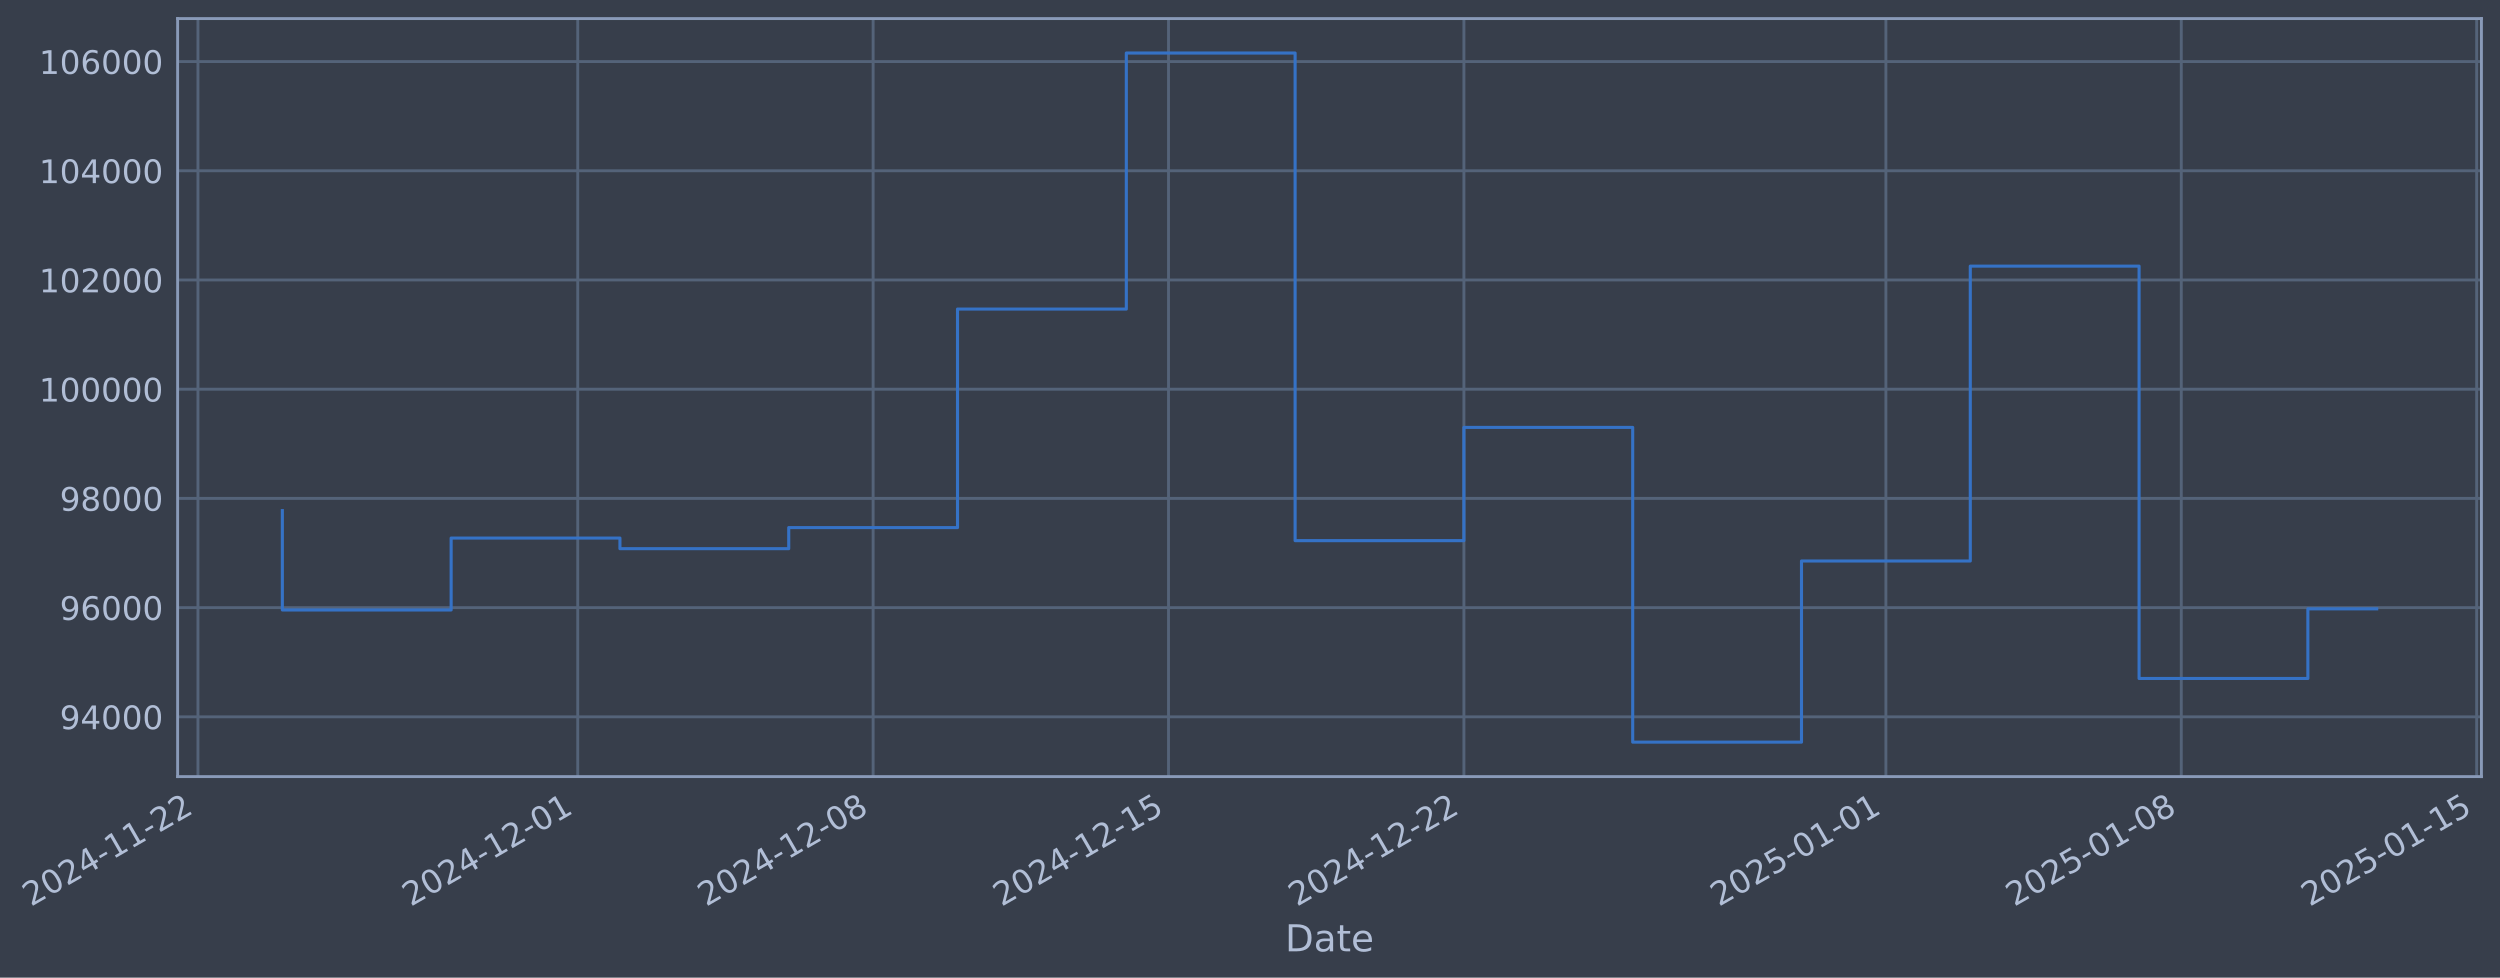
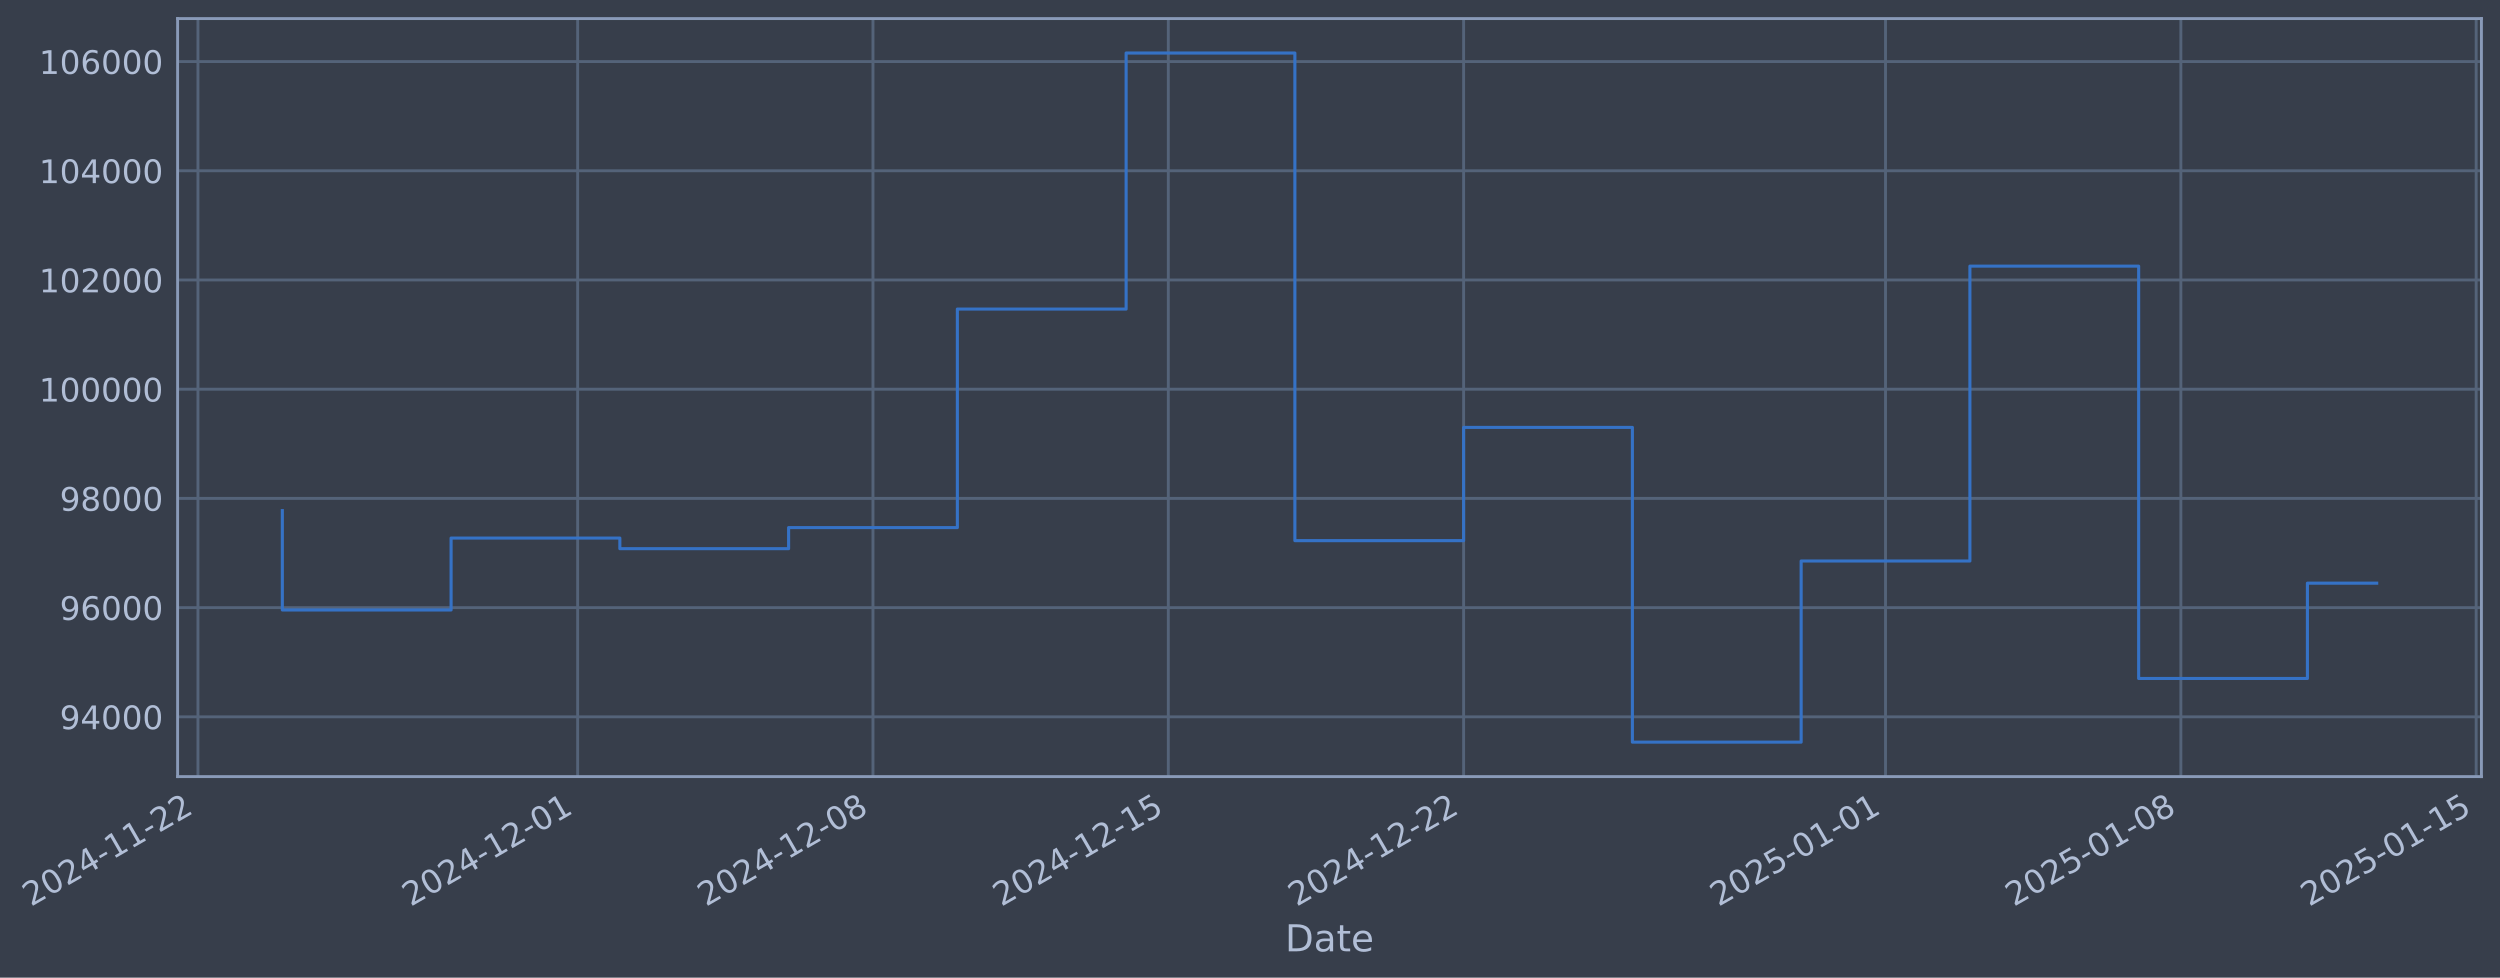
- <svg xmlns="http://www.w3.org/2000/svg" xmlns:xlink="http://www.w3.org/1999/xlink" width="968.837pt" height="378.87pt" viewBox="0 0 968.837 378.87" version="1.1">
+ <svg xmlns="http://www.w3.org/2000/svg" xmlns:xlink="http://www.w3.org/1999/xlink" width="968.83pt" height="378.87pt" viewBox="0 0 968.83 378.87" version="1.1">
  <defs>
    <style type="text/css">*{stroke-linejoin: round; stroke-linecap: butt}</style>
  </defs>
  <g id="figure_1">
    <g id="patch_1">
-       <path d="M 0 378.87  L 968.837 378.87  L 968.837 0  L 0 0  z " style="fill: #373e4b" />
+       <path d="M 0 378.87  L 968.83 378.87  L 968.83 0  L 0 0  z " style="fill: #373e4b" />
    </g>
    <g id="axes_1">
      <g id="patch_2">
-         <path d="M 68.837 300.96  L 961.637 300.96  L 961.637 7.2  L 68.837 7.2  z " style="fill: #373e4b" />
+         <path d="M 68.83 300.96  L 961.63 300.96  L 961.63 7.2  L 68.83 7.2  z " style="fill: #373e4b" />
      </g>
      <g id="matplotlib.axis_1">
        <g id="xtick_1">
          <g id="line2d_1">
-             <path d="M 76.713 300.96  L 76.713 7.2  " clip-path="url(#p844ca05bdb)" style="fill: none; stroke: #546379; stroke-width: 1.12; stroke-linecap: square" />
+             <path d="M 76.713 300.96  L 76.713 7.2  " clip-path="url(#pf19789a2c3)" style="fill: none; stroke: #546379; stroke-width: 1.12; stroke-linecap: square" />
          </g>
          <g id="line2d_2" />
          <g id="text_1">
            <g style="fill: #b1bed6" transform="translate(11.98702 351.4642) rotate(-30) scale(0.126 -0.126)">
              <defs>
                <path id="DejaVuSans-32" d="M 1228 531  L 3431 531  L 3431 0  L 469 0  L 469 531  Q 828 903 1448 1529  Q 2069 2156 2228 2338  Q 2531 2678 2651 2914  Q 2772 3150 2772 3378  Q 2772 3750 2511 3984  Q 2250 4219 1831 4219  Q 1534 4219 1204 4116  Q 875 4013 500 3803  L 500 4441  Q 881 4594 1212 4672  Q 1544 4750 1819 4750  Q 2544 4750 2975 4387  Q 3406 4025 3406 3419  Q 3406 3131 3298 2873  Q 3191 2616 2906 2266  Q 2828 2175 2409 1742  Q 1991 1309 1228 531  z " transform="scale(0.015625)" />
                <path id="DejaVuSans-30" d="M 2034 4250  Q 1547 4250 1301 3770  Q 1056 3291 1056 2328  Q 1056 1369 1301 889  Q 1547 409 2034 409  Q 2525 409 2770 889  Q 3016 1369 3016 2328  Q 3016 3291 2770 3770  Q 2525 4250 2034 4250  z M 2034 4750  Q 2819 4750 3233 4129  Q 3647 3509 3647 2328  Q 3647 1150 3233 529  Q 2819 -91 2034 -91  Q 1250 -91 836 529  Q 422 1150 422 2328  Q 422 3509 836 4129  Q 1250 4750 2034 4750  z " transform="scale(0.015625)" />
                <path id="DejaVuSans-34" d="M 2419 4116  L 825 1625  L 2419 1625  L 2419 4116  z M 2253 4666  L 3047 4666  L 3047 1625  L 3713 1625  L 3713 1100  L 3047 1100  L 3047 0  L 2419 0  L 2419 1100  L 313 1100  L 313 1709  L 2253 4666  z " transform="scale(0.015625)" />
                <path id="DejaVuSans-2d" d="M 313 2009  L 1997 2009  L 1997 1497  L 313 1497  L 313 2009  z " transform="scale(0.015625)" />
                <path id="DejaVuSans-31" d="M 794 531  L 1825 531  L 1825 4091  L 703 3866  L 703 4441  L 1819 4666  L 2450 4666  L 2450 531  L 3481 531  L 3481 0  L 794 0  L 794 531  z " transform="scale(0.015625)" />
              </defs>
              <use xlink:href="#DejaVuSans-32" />
              <use xlink:href="#DejaVuSans-30" transform="translate(63.62305 0)" />
              <use xlink:href="#DejaVuSans-32" transform="translate(127.2461 0)" />
              <use xlink:href="#DejaVuSans-34" transform="translate(190.8691 0)" />
              <use xlink:href="#DejaVuSans-2d" transform="translate(254.4922 0)" />
              <use xlink:href="#DejaVuSans-31" transform="translate(290.5762 0)" />
              <use xlink:href="#DejaVuSans-31" transform="translate(354.1992 0)" />
              <use xlink:href="#DejaVuSans-2d" transform="translate(417.8223 0)" />
              <use xlink:href="#DejaVuSans-32" transform="translate(453.9062 0)" />
              <use xlink:href="#DejaVuSans-32" transform="translate(517.5293 0)" />
            </g>
          </g>
        </g>
        <g id="xtick_2">
          <g id="line2d_3">
-             <path d="M 223.893 300.96  L 223.893 7.2  " clip-path="url(#p844ca05bdb)" style="fill: none; stroke: #546379; stroke-width: 1.12; stroke-linecap: square" />
+             <path d="M 223.86 300.96  L 223.86 7.2  " clip-path="url(#pf19789a2c3)" style="fill: none; stroke: #546379; stroke-width: 1.12; stroke-linecap: square" />
          </g>
          <g id="line2d_4" />
          <g id="text_2">
-             <g style="fill: #b1bed6" transform="translate(159.1674 351.4642) rotate(-30) scale(0.126 -0.126)">
+             <g style="fill: #b1bed6" transform="translate(159.1342 351.4642) rotate(-30) scale(0.126 -0.126)">
              <use xlink:href="#DejaVuSans-32" />
              <use xlink:href="#DejaVuSans-30" transform="translate(63.62305 0)" />
              <use xlink:href="#DejaVuSans-32" transform="translate(127.2461 0)" />
              <use xlink:href="#DejaVuSans-34" transform="translate(190.8691 0)" />
              <use xlink:href="#DejaVuSans-2d" transform="translate(254.4922 0)" />
              <use xlink:href="#DejaVuSans-31" transform="translate(290.5762 0)" />
              <use xlink:href="#DejaVuSans-32" transform="translate(354.1992 0)" />
              <use xlink:href="#DejaVuSans-2d" transform="translate(417.8223 0)" />
              <use xlink:href="#DejaVuSans-30" transform="translate(453.9062 0)" />
              <use xlink:href="#DejaVuSans-31" transform="translate(517.5293 0)" />
            </g>
          </g>
        </g>
        <g id="xtick_3">
          <g id="line2d_5">
-             <path d="M 338.366 300.96  L 338.366 7.2  " clip-path="url(#p844ca05bdb)" style="fill: none; stroke: #546379; stroke-width: 1.12; stroke-linecap: square" />
+             <path d="M 338.307 300.96  L 338.307 7.2  " clip-path="url(#pf19789a2c3)" style="fill: none; stroke: #546379; stroke-width: 1.12; stroke-linecap: square" />
          </g>
          <g id="line2d_6" />
          <g id="text_3">
-             <g style="fill: #b1bed6" transform="translate(273.641 351.4642) rotate(-30) scale(0.126 -0.126)">
+             <g style="fill: #b1bed6" transform="translate(273.582 351.4642) rotate(-30) scale(0.126 -0.126)">
              <defs>
                <path id="DejaVuSans-38" d="M 2034 2216  Q 1584 2216 1326 1975  Q 1069 1734 1069 1313  Q 1069 891 1326 650  Q 1584 409 2034 409  Q 2484 409 2743 651  Q 3003 894 3003 1313  Q 3003 1734 2745 1975  Q 2488 2216 2034 2216  z M 1403 2484  Q 997 2584 770 2862  Q 544 3141 544 3541  Q 544 4100 942 4425  Q 1341 4750 2034 4750  Q 2731 4750 3128 4425  Q 3525 4100 3525 3541  Q 3525 3141 3298 2862  Q 3072 2584 2669 2484  Q 3125 2378 3379 2068  Q 3634 1759 3634 1313  Q 3634 634 3220 271  Q 2806 -91 2034 -91  Q 1263 -91 848 271  Q 434 634 434 1313  Q 434 1759 690 2068  Q 947 2378 1403 2484  z M 1172 3481  Q 1172 3119 1398 2916  Q 1625 2713 2034 2713  Q 2441 2713 2670 2916  Q 2900 3119 2900 3481  Q 2900 3844 2670 4047  Q 2441 4250 2034 4250  Q 1625 4250 1398 4047  Q 1172 3844 1172 3481  z " transform="scale(0.015625)" />
              </defs>
              <use xlink:href="#DejaVuSans-32" />
              <use xlink:href="#DejaVuSans-30" transform="translate(63.62305 0)" />
              <use xlink:href="#DejaVuSans-32" transform="translate(127.2461 0)" />
              <use xlink:href="#DejaVuSans-34" transform="translate(190.8691 0)" />
              <use xlink:href="#DejaVuSans-2d" transform="translate(254.4922 0)" />
              <use xlink:href="#DejaVuSans-31" transform="translate(290.5762 0)" />
              <use xlink:href="#DejaVuSans-32" transform="translate(354.1992 0)" />
              <use xlink:href="#DejaVuSans-2d" transform="translate(417.8223 0)" />
              <use xlink:href="#DejaVuSans-30" transform="translate(453.9062 0)" />
              <use xlink:href="#DejaVuSans-38" transform="translate(517.5293 0)" />
            </g>
          </g>
        </g>
        <g id="xtick_4">
          <g id="line2d_7">
-             <path d="M 452.84 300.96  L 452.84 7.2  " clip-path="url(#p844ca05bdb)" style="fill: none; stroke: #546379; stroke-width: 1.12; stroke-linecap: square" />
+             <path d="M 452.755 300.96  L 452.755 7.2  " clip-path="url(#pf19789a2c3)" style="fill: none; stroke: #546379; stroke-width: 1.12; stroke-linecap: square" />
          </g>
          <g id="line2d_8" />
          <g id="text_4">
-             <g style="fill: #b1bed6" transform="translate(388.1146 351.4642) rotate(-30) scale(0.126 -0.126)">
+             <g style="fill: #b1bed6" transform="translate(388.0298 351.4642) rotate(-30) scale(0.126 -0.126)">
              <defs>
                <path id="DejaVuSans-35" d="M 691 4666  L 3169 4666  L 3169 4134  L 1269 4134  L 1269 2991  Q 1406 3038 1543 3061  Q 1681 3084 1819 3084  Q 2600 3084 3056 2656  Q 3513 2228 3513 1497  Q 3513 744 3044 326  Q 2575 -91 1722 -91  Q 1428 -91 1123 -41  Q 819 9 494 109  L 494 744  Q 775 591 1075 516  Q 1375 441 1709 441  Q 2250 441 2565 725  Q 2881 1009 2881 1497  Q 2881 1984 2565 2268  Q 2250 2553 1709 2553  Q 1456 2553 1204 2497  Q 953 2441 691 2322  L 691 4666  z " transform="scale(0.015625)" />
              </defs>
              <use xlink:href="#DejaVuSans-32" />
              <use xlink:href="#DejaVuSans-30" transform="translate(63.62305 0)" />
              <use xlink:href="#DejaVuSans-32" transform="translate(127.2461 0)" />
              <use xlink:href="#DejaVuSans-34" transform="translate(190.8691 0)" />
              <use xlink:href="#DejaVuSans-2d" transform="translate(254.4922 0)" />
              <use xlink:href="#DejaVuSans-31" transform="translate(290.5762 0)" />
              <use xlink:href="#DejaVuSans-32" transform="translate(354.1992 0)" />
              <use xlink:href="#DejaVuSans-2d" transform="translate(417.8223 0)" />
              <use xlink:href="#DejaVuSans-31" transform="translate(453.9062 0)" />
              <use xlink:href="#DejaVuSans-35" transform="translate(517.5293 0)" />
            </g>
          </g>
        </g>
        <g id="xtick_5">
          <g id="line2d_9">
-             <path d="M 567.314 300.96  L 567.314 7.2  " clip-path="url(#p844ca05bdb)" style="fill: none; stroke: #546379; stroke-width: 1.12; stroke-linecap: square" />
+             <path d="M 567.203 300.96  L 567.203 7.2  " clip-path="url(#pf19789a2c3)" style="fill: none; stroke: #546379; stroke-width: 1.12; stroke-linecap: square" />
          </g>
          <g id="line2d_10" />
          <g id="text_5">
-             <g style="fill: #b1bed6" transform="translate(502.5882 351.4642) rotate(-30) scale(0.126 -0.126)">
+             <g style="fill: #b1bed6" transform="translate(502.4775 351.4642) rotate(-30) scale(0.126 -0.126)">
              <use xlink:href="#DejaVuSans-32" />
              <use xlink:href="#DejaVuSans-30" transform="translate(63.62305 0)" />
              <use xlink:href="#DejaVuSans-32" transform="translate(127.2461 0)" />
              <use xlink:href="#DejaVuSans-34" transform="translate(190.8691 0)" />
              <use xlink:href="#DejaVuSans-2d" transform="translate(254.4922 0)" />
              <use xlink:href="#DejaVuSans-31" transform="translate(290.5762 0)" />
              <use xlink:href="#DejaVuSans-32" transform="translate(354.1992 0)" />
              <use xlink:href="#DejaVuSans-2d" transform="translate(417.8223 0)" />
              <use xlink:href="#DejaVuSans-32" transform="translate(453.9062 0)" />
              <use xlink:href="#DejaVuSans-32" transform="translate(517.5293 0)" />
            </g>
          </g>
        </g>
        <g id="xtick_6">
          <g id="line2d_11">
-             <path d="M 730.847 300.96  L 730.847 7.2  " clip-path="url(#p844ca05bdb)" style="fill: none; stroke: #546379; stroke-width: 1.12; stroke-linecap: square" />
+             <path d="M 730.7 300.96  L 730.7 7.2  " clip-path="url(#pf19789a2c3)" style="fill: none; stroke: #546379; stroke-width: 1.12; stroke-linecap: square" />
          </g>
          <g id="line2d_12" />
          <g id="text_6">
-             <g style="fill: #b1bed6" transform="translate(666.1219 351.4642) rotate(-30) scale(0.126 -0.126)">
+             <g style="fill: #b1bed6" transform="translate(665.9744 351.4642) rotate(-30) scale(0.126 -0.126)">
              <use xlink:href="#DejaVuSans-32" />
              <use xlink:href="#DejaVuSans-30" transform="translate(63.62305 0)" />
              <use xlink:href="#DejaVuSans-32" transform="translate(127.2461 0)" />
              <use xlink:href="#DejaVuSans-35" transform="translate(190.8691 0)" />
              <use xlink:href="#DejaVuSans-2d" transform="translate(254.4922 0)" />
              <use xlink:href="#DejaVuSans-30" transform="translate(290.5762 0)" />
              <use xlink:href="#DejaVuSans-31" transform="translate(354.1992 0)" />
              <use xlink:href="#DejaVuSans-2d" transform="translate(417.8223 0)" />
              <use xlink:href="#DejaVuSans-30" transform="translate(453.9062 0)" />
              <use xlink:href="#DejaVuSans-31" transform="translate(517.5293 0)" />
            </g>
          </g>
        </g>
        <g id="xtick_7">
          <g id="line2d_13">
-             <path d="M 845.321 300.96  L 845.321 7.2  " clip-path="url(#p844ca05bdb)" style="fill: none; stroke: #546379; stroke-width: 1.12; stroke-linecap: square" />
+             <path d="M 845.148 300.96  L 845.148 7.2  " clip-path="url(#pf19789a2c3)" style="fill: none; stroke: #546379; stroke-width: 1.12; stroke-linecap: square" />
          </g>
          <g id="line2d_14" />
          <g id="text_7">
-             <g style="fill: #b1bed6" transform="translate(780.5955 351.4642) rotate(-30) scale(0.126 -0.126)">
+             <g style="fill: #b1bed6" transform="translate(780.4222 351.4642) rotate(-30) scale(0.126 -0.126)">
              <use xlink:href="#DejaVuSans-32" />
              <use xlink:href="#DejaVuSans-30" transform="translate(63.62305 0)" />
              <use xlink:href="#DejaVuSans-32" transform="translate(127.2461 0)" />
              <use xlink:href="#DejaVuSans-35" transform="translate(190.8691 0)" />
              <use xlink:href="#DejaVuSans-2d" transform="translate(254.4922 0)" />
              <use xlink:href="#DejaVuSans-30" transform="translate(290.5762 0)" />
              <use xlink:href="#DejaVuSans-31" transform="translate(354.1992 0)" />
              <use xlink:href="#DejaVuSans-2d" transform="translate(417.8223 0)" />
              <use xlink:href="#DejaVuSans-30" transform="translate(453.9062 0)" />
              <use xlink:href="#DejaVuSans-38" transform="translate(517.5293 0)" />
            </g>
          </g>
        </g>
        <g id="xtick_8">
          <g id="line2d_15">
-             <path d="M 959.795 300.96  L 959.795 7.2  " clip-path="url(#p844ca05bdb)" style="fill: none; stroke: #546379; stroke-width: 1.12; stroke-linecap: square" />
+             <path d="M 959.595 300.96  L 959.595 7.2  " clip-path="url(#pf19789a2c3)" style="fill: none; stroke: #546379; stroke-width: 1.12; stroke-linecap: square" />
          </g>
          <g id="line2d_16" />
          <g id="text_8">
-             <g style="fill: #b1bed6" transform="translate(895.0691 351.4642) rotate(-30) scale(0.126 -0.126)">
+             <g style="fill: #b1bed6" transform="translate(894.87 351.4642) rotate(-30) scale(0.126 -0.126)">
              <use xlink:href="#DejaVuSans-32" />
              <use xlink:href="#DejaVuSans-30" transform="translate(63.62305 0)" />
              <use xlink:href="#DejaVuSans-32" transform="translate(127.2461 0)" />
              <use xlink:href="#DejaVuSans-35" transform="translate(190.8691 0)" />
              <use xlink:href="#DejaVuSans-2d" transform="translate(254.4922 0)" />
              <use xlink:href="#DejaVuSans-30" transform="translate(290.5762 0)" />
              <use xlink:href="#DejaVuSans-31" transform="translate(354.1992 0)" />
              <use xlink:href="#DejaVuSans-2d" transform="translate(417.8223 0)" />
              <use xlink:href="#DejaVuSans-31" transform="translate(453.9062 0)" />
              <use xlink:href="#DejaVuSans-35" transform="translate(517.5293 0)" />
            </g>
          </g>
        </g>
        <g id="text_9">
-           <g style="fill: #b1bed6" transform="translate(498.0283 368.6753) scale(0.144 -0.144)">
+           <g style="fill: #b1bed6" transform="translate(498.021 368.6753) scale(0.144 -0.144)">
            <defs>
              <path id="DejaVuSans-44" d="M 1259 4147  L 1259 519  L 2022 519  Q 2988 519 3436 956  Q 3884 1394 3884 2338  Q 3884 3275 3436 3711  Q 2988 4147 2022 4147  L 1259 4147  z M 628 4666  L 1925 4666  Q 3281 4666 3915 4102  Q 4550 3538 4550 2338  Q 4550 1131 3912 565  Q 3275 0 1925 0  L 628 0  L 628 4666  z " transform="scale(0.015625)" />
              <path id="DejaVuSans-61" d="M 2194 1759  Q 1497 1759 1228 1600  Q 959 1441 959 1056  Q 959 750 1161 570  Q 1363 391 1709 391  Q 2188 391 2477 730  Q 2766 1069 2766 1631  L 2766 1759  L 2194 1759  z M 3341 1997  L 3341 0  L 2766 0  L 2766 531  Q 2569 213 2275 61  Q 1981 -91 1556 -91  Q 1019 -91 701 211  Q 384 513 384 1019  Q 384 1609 779 1909  Q 1175 2209 1959 2209  L 2766 2209  L 2766 2266  Q 2766 2663 2505 2880  Q 2244 3097 1772 3097  Q 1472 3097 1187 3025  Q 903 2953 641 2809  L 641 3341  Q 956 3463 1253 3523  Q 1550 3584 1831 3584  Q 2591 3584 2966 3190  Q 3341 2797 3341 1997  z " transform="scale(0.015625)" />
              <path id="DejaVuSans-74" d="M 1172 4494  L 1172 3500  L 2356 3500  L 2356 3053  L 1172 3053  L 1172 1153  Q 1172 725 1289 603  Q 1406 481 1766 481  L 2356 481  L 2356 0  L 1766 0  Q 1100 0 847 248  Q 594 497 594 1153  L 594 3053  L 172 3053  L 172 3500  L 594 3500  L 594 4494  L 1172 4494  z " transform="scale(0.015625)" />
              <path id="DejaVuSans-65" d="M 3597 1894  L 3597 1613  L 953 1613  Q 991 1019 1311 708  Q 1631 397 2203 397  Q 2534 397 2845 478  Q 3156 559 3463 722  L 3463 178  Q 3153 47 2828 -22  Q 2503 -91 2169 -91  Q 1331 -91 842 396  Q 353 884 353 1716  Q 353 2575 817 3079  Q 1281 3584 2069 3584  Q 2775 3584 3186 3129  Q 3597 2675 3597 1894  z M 3022 2063  Q 3016 2534 2758 2815  Q 2500 3097 2075 3097  Q 1594 3097 1305 2825  Q 1016 2553 972 2059  L 3022 2063  z " transform="scale(0.015625)" />
            </defs>
            <use xlink:href="#DejaVuSans-44" />
            <use xlink:href="#DejaVuSans-61" transform="translate(77.00195 0)" />
            <use xlink:href="#DejaVuSans-74" transform="translate(138.2812 0)" />
            <use xlink:href="#DejaVuSans-65" transform="translate(177.4902 0)" />
          </g>
        </g>
      </g>
      <g id="matplotlib.axis_2">
        <g id="ytick_1">
          <g id="line2d_17">
-             <path d="M 68.837 277.797  L 961.637 277.797  " clip-path="url(#p844ca05bdb)" style="fill: none; stroke: #546379; stroke-width: 1.12; stroke-linecap: square" />
+             <path d="M 68.83 277.797  L 961.63 277.797  " clip-path="url(#pf19789a2c3)" style="fill: none; stroke: #546379; stroke-width: 1.12; stroke-linecap: square" />
          </g>
          <g id="line2d_18" />
          <g id="text_10">
-             <g style="fill: #b1bed6" transform="translate(23.1537 282.5841) scale(0.126 -0.126)">
+             <g style="fill: #b1bed6" transform="translate(23.14633 282.5841) scale(0.126 -0.126)">
              <defs>
                <path id="DejaVuSans-39" d="M 703 97  L 703 672  Q 941 559 1184 500  Q 1428 441 1663 441  Q 2288 441 2617 861  Q 2947 1281 2994 2138  Q 2813 1869 2534 1725  Q 2256 1581 1919 1581  Q 1219 1581 811 2004  Q 403 2428 403 3163  Q 403 3881 828 4315  Q 1253 4750 1959 4750  Q 2769 4750 3195 4129  Q 3622 3509 3622 2328  Q 3622 1225 3098 567  Q 2575 -91 1691 -91  Q 1453 -91 1209 -44  Q 966 3 703 97  z M 1959 2075  Q 2384 2075 2632 2365  Q 2881 2656 2881 3163  Q 2881 3666 2632 3958  Q 2384 4250 1959 4250  Q 1534 4250 1286 3958  Q 1038 3666 1038 3163  Q 1038 2656 1286 2365  Q 1534 2075 1959 2075  z " transform="scale(0.015625)" />
              </defs>
              <use xlink:href="#DejaVuSans-39" />
              <use xlink:href="#DejaVuSans-34" transform="translate(63.62305 0)" />
              <use xlink:href="#DejaVuSans-30" transform="translate(127.2461 0)" />
              <use xlink:href="#DejaVuSans-30" transform="translate(190.8691 0)" />
              <use xlink:href="#DejaVuSans-30" transform="translate(254.4922 0)" />
            </g>
          </g>
        </g>
        <g id="ytick_2">
          <g id="line2d_19">
-             <path d="M 68.837 235.473  L 961.637 235.473  " clip-path="url(#p844ca05bdb)" style="fill: none; stroke: #546379; stroke-width: 1.12; stroke-linecap: square" />
+             <path d="M 68.83 235.473  L 961.63 235.473  " clip-path="url(#pf19789a2c3)" style="fill: none; stroke: #546379; stroke-width: 1.12; stroke-linecap: square" />
          </g>
          <g id="line2d_20" />
          <g id="text_11">
-             <g style="fill: #b1bed6" transform="translate(23.1537 240.2602) scale(0.126 -0.126)">
+             <g style="fill: #b1bed6" transform="translate(23.14633 240.2602) scale(0.126 -0.126)">
              <defs>
                <path id="DejaVuSans-36" d="M 2113 2584  Q 1688 2584 1439 2293  Q 1191 2003 1191 1497  Q 1191 994 1439 701  Q 1688 409 2113 409  Q 2538 409 2786 701  Q 3034 994 3034 1497  Q 3034 2003 2786 2293  Q 2538 2584 2113 2584  z M 3366 4563  L 3366 3988  Q 3128 4100 2886 4159  Q 2644 4219 2406 4219  Q 1781 4219 1451 3797  Q 1122 3375 1075 2522  Q 1259 2794 1537 2939  Q 1816 3084 2150 3084  Q 2853 3084 3261 2657  Q 3669 2231 3669 1497  Q 3669 778 3244 343  Q 2819 -91 2113 -91  Q 1303 -91 875 529  Q 447 1150 447 2328  Q 447 3434 972 4092  Q 1497 4750 2381 4750  Q 2619 4750 2861 4703  Q 3103 4656 3366 4563  z " transform="scale(0.015625)" />
              </defs>
              <use xlink:href="#DejaVuSans-39" />
              <use xlink:href="#DejaVuSans-36" transform="translate(63.62305 0)" />
              <use xlink:href="#DejaVuSans-30" transform="translate(127.2461 0)" />
              <use xlink:href="#DejaVuSans-30" transform="translate(190.8691 0)" />
              <use xlink:href="#DejaVuSans-30" transform="translate(254.4922 0)" />
            </g>
          </g>
        </g>
        <g id="ytick_3">
          <g id="line2d_21">
-             <path d="M 68.837 193.149  L 961.637 193.149  " clip-path="url(#p844ca05bdb)" style="fill: none; stroke: #546379; stroke-width: 1.12; stroke-linecap: square" />
+             <path d="M 68.83 193.149  L 961.63 193.149  " clip-path="url(#pf19789a2c3)" style="fill: none; stroke: #546379; stroke-width: 1.12; stroke-linecap: square" />
          </g>
          <g id="line2d_22" />
          <g id="text_12">
-             <g style="fill: #b1bed6" transform="translate(23.1537 197.9364) scale(0.126 -0.126)">
+             <g style="fill: #b1bed6" transform="translate(23.14633 197.9364) scale(0.126 -0.126)">
              <use xlink:href="#DejaVuSans-39" />
              <use xlink:href="#DejaVuSans-38" transform="translate(63.62305 0)" />
              <use xlink:href="#DejaVuSans-30" transform="translate(127.2461 0)" />
              <use xlink:href="#DejaVuSans-30" transform="translate(190.8691 0)" />
              <use xlink:href="#DejaVuSans-30" transform="translate(254.4922 0)" />
            </g>
          </g>
        </g>
        <g id="ytick_4">
          <g id="line2d_23">
-             <path d="M 68.837 150.826  L 961.637 150.826  " clip-path="url(#p844ca05bdb)" style="fill: none; stroke: #546379; stroke-width: 1.12; stroke-linecap: square" />
+             <path d="M 68.83 150.826  L 961.63 150.826  " clip-path="url(#pf19789a2c3)" style="fill: none; stroke: #546379; stroke-width: 1.12; stroke-linecap: square" />
          </g>
          <g id="line2d_24" />
          <g id="text_13">
-             <g style="fill: #b1bed6" transform="translate(15.13695 155.6126) scale(0.126 -0.126)">
+             <g style="fill: #b1bed6" transform="translate(15.12958 155.6126) scale(0.126 -0.126)">
              <use xlink:href="#DejaVuSans-31" />
              <use xlink:href="#DejaVuSans-30" transform="translate(63.62305 0)" />
              <use xlink:href="#DejaVuSans-30" transform="translate(127.2461 0)" />
              <use xlink:href="#DejaVuSans-30" transform="translate(190.8691 0)" />
              <use xlink:href="#DejaVuSans-30" transform="translate(254.4922 0)" />
              <use xlink:href="#DejaVuSans-30" transform="translate(318.1152 0)" />
            </g>
          </g>
        </g>
        <g id="ytick_5">
          <g id="line2d_25">
-             <path d="M 68.837 108.502  L 961.637 108.502  " clip-path="url(#p844ca05bdb)" style="fill: none; stroke: #546379; stroke-width: 1.12; stroke-linecap: square" />
+             <path d="M 68.83 108.502  L 961.63 108.502  " clip-path="url(#pf19789a2c3)" style="fill: none; stroke: #546379; stroke-width: 1.12; stroke-linecap: square" />
          </g>
          <g id="line2d_26" />
          <g id="text_14">
-             <g style="fill: #b1bed6" transform="translate(15.13695 113.2888) scale(0.126 -0.126)">
+             <g style="fill: #b1bed6" transform="translate(15.12958 113.2888) scale(0.126 -0.126)">
              <use xlink:href="#DejaVuSans-31" />
              <use xlink:href="#DejaVuSans-30" transform="translate(63.62305 0)" />
              <use xlink:href="#DejaVuSans-32" transform="translate(127.2461 0)" />
              <use xlink:href="#DejaVuSans-30" transform="translate(190.8691 0)" />
              <use xlink:href="#DejaVuSans-30" transform="translate(254.4922 0)" />
              <use xlink:href="#DejaVuSans-30" transform="translate(318.1152 0)" />
            </g>
          </g>
        </g>
        <g id="ytick_6">
          <g id="line2d_27">
-             <path d="M 68.837 66.178  L 961.637 66.178  " clip-path="url(#p844ca05bdb)" style="fill: none; stroke: #546379; stroke-width: 1.12; stroke-linecap: square" />
+             <path d="M 68.83 66.178  L 961.63 66.178  " clip-path="url(#pf19789a2c3)" style="fill: none; stroke: #546379; stroke-width: 1.12; stroke-linecap: square" />
          </g>
          <g id="line2d_28" />
          <g id="text_15">
-             <g style="fill: #b1bed6" transform="translate(15.13695 70.96502) scale(0.126 -0.126)">
+             <g style="fill: #b1bed6" transform="translate(15.12958 70.96502) scale(0.126 -0.126)">
              <use xlink:href="#DejaVuSans-31" />
              <use xlink:href="#DejaVuSans-30" transform="translate(63.62305 0)" />
              <use xlink:href="#DejaVuSans-34" transform="translate(127.2461 0)" />
              <use xlink:href="#DejaVuSans-30" transform="translate(190.8691 0)" />
              <use xlink:href="#DejaVuSans-30" transform="translate(254.4922 0)" />
              <use xlink:href="#DejaVuSans-30" transform="translate(318.1152 0)" />
            </g>
          </g>
        </g>
        <g id="ytick_7">
          <g id="line2d_29">
-             <path d="M 68.837 23.854  L 961.637 23.854  " clip-path="url(#p844ca05bdb)" style="fill: none; stroke: #546379; stroke-width: 1.12; stroke-linecap: square" />
+             <path d="M 68.83 23.854  L 961.63 23.854  " clip-path="url(#pf19789a2c3)" style="fill: none; stroke: #546379; stroke-width: 1.12; stroke-linecap: square" />
          </g>
          <g id="line2d_30" />
          <g id="text_16">
-             <g style="fill: #b1bed6" transform="translate(15.13695 28.64121) scale(0.126 -0.126)">
+             <g style="fill: #b1bed6" transform="translate(15.12958 28.64121) scale(0.126 -0.126)">
              <use xlink:href="#DejaVuSans-31" />
              <use xlink:href="#DejaVuSans-30" transform="translate(63.62305 0)" />
              <use xlink:href="#DejaVuSans-36" transform="translate(127.2461 0)" />
              <use xlink:href="#DejaVuSans-30" transform="translate(190.8691 0)" />
              <use xlink:href="#DejaVuSans-30" transform="translate(254.4922 0)" />
              <use xlink:href="#DejaVuSans-30" transform="translate(318.1152 0)" />
            </g>
          </g>
        </g>
      </g>
      <g id="line2d_31">
-         <path d="M 109.419 197.87  L 109.419 236.383  L 174.833 236.383  L 174.833 208.521  L 240.246 208.521  L 240.246 212.628  L 305.66 212.628  L 305.66 204.459  L 371.073 204.459  L 371.073 119.77  L 436.487 119.77  L 436.487 20.553  L 501.9 20.553  L 501.9 209.517  L 567.314 209.517  L 567.314 165.636  L 632.727 165.636  L 632.727 287.607  L 698.141 287.607  L 698.141 217.409  L 763.554 217.409  L 763.554 103.141  L 828.968 103.141  L 828.968 262.927  L 894.381 262.927  L 894.381 235.944  L 921.056 235.944  " clip-path="url(#p844ca05bdb)" style="fill: none; stroke: #3572c6; stroke-width: 1.2; stroke-linecap: square" />
+         <path d="M 109.412 197.87  L 109.412 236.383  L 174.811 236.383  L 174.811 208.521  L 240.209 208.521  L 240.209 212.628  L 305.608 212.628  L 305.608 204.459  L 371.007 204.459  L 371.007 119.77  L 436.406 119.77  L 436.406 20.553  L 501.804 20.553  L 501.804 209.517  L 567.203 209.517  L 567.203 165.636  L 632.602 165.636  L 632.602 287.607  L 698.001 287.607  L 698.001 217.409  L 763.399 217.409  L 763.399 103.141  L 828.798 103.141  L 828.798 262.927  L 894.197 262.927  L 894.197 226.001  L 921.048 226.001  " clip-path="url(#pf19789a2c3)" style="fill: none; stroke: #3572c6; stroke-width: 1.2; stroke-linecap: square" />
      </g>
      <g id="patch_3">
-         <path d="M 68.837 300.96  L 68.837 7.2  " style="fill: none; stroke: #899ab8; stroke-width: 1.12; stroke-linejoin: miter; stroke-linecap: square" />
+         <path d="M 68.83 300.96  L 68.83 7.2  " style="fill: none; stroke: #899ab8; stroke-width: 1.12; stroke-linejoin: miter; stroke-linecap: square" />
      </g>
      <g id="patch_4">
-         <path d="M 961.637 300.96  L 961.637 7.2  " style="fill: none; stroke: #899ab8; stroke-width: 1.12; stroke-linejoin: miter; stroke-linecap: square" />
+         <path d="M 961.63 300.96  L 961.63 7.2  " style="fill: none; stroke: #899ab8; stroke-width: 1.12; stroke-linejoin: miter; stroke-linecap: square" />
      </g>
      <g id="patch_5">
-         <path d="M 68.837 300.96  L 961.637 300.96  " style="fill: none; stroke: #899ab8; stroke-width: 1.12; stroke-linejoin: miter; stroke-linecap: square" />
+         <path d="M 68.83 300.96  L 961.63 300.96  " style="fill: none; stroke: #899ab8; stroke-width: 1.12; stroke-linejoin: miter; stroke-linecap: square" />
      </g>
      <g id="patch_6">
-         <path d="M 68.837 7.2  L 961.637 7.2  " style="fill: none; stroke: #899ab8; stroke-width: 1.12; stroke-linejoin: miter; stroke-linecap: square" />
+         <path d="M 68.83 7.2  L 961.63 7.2  " style="fill: none; stroke: #899ab8; stroke-width: 1.12; stroke-linejoin: miter; stroke-linecap: square" />
      </g>
    </g>
  </g>
  <defs>
-     <clipPath id="p844ca05bdb">
-       <rect x="68.837" y="7.2" width="892.8" height="293.76" />
+     <clipPath id="pf19789a2c3">
+       <rect x="68.83" y="7.2" width="892.8" height="293.76" />
    </clipPath>
  </defs>
</svg>
